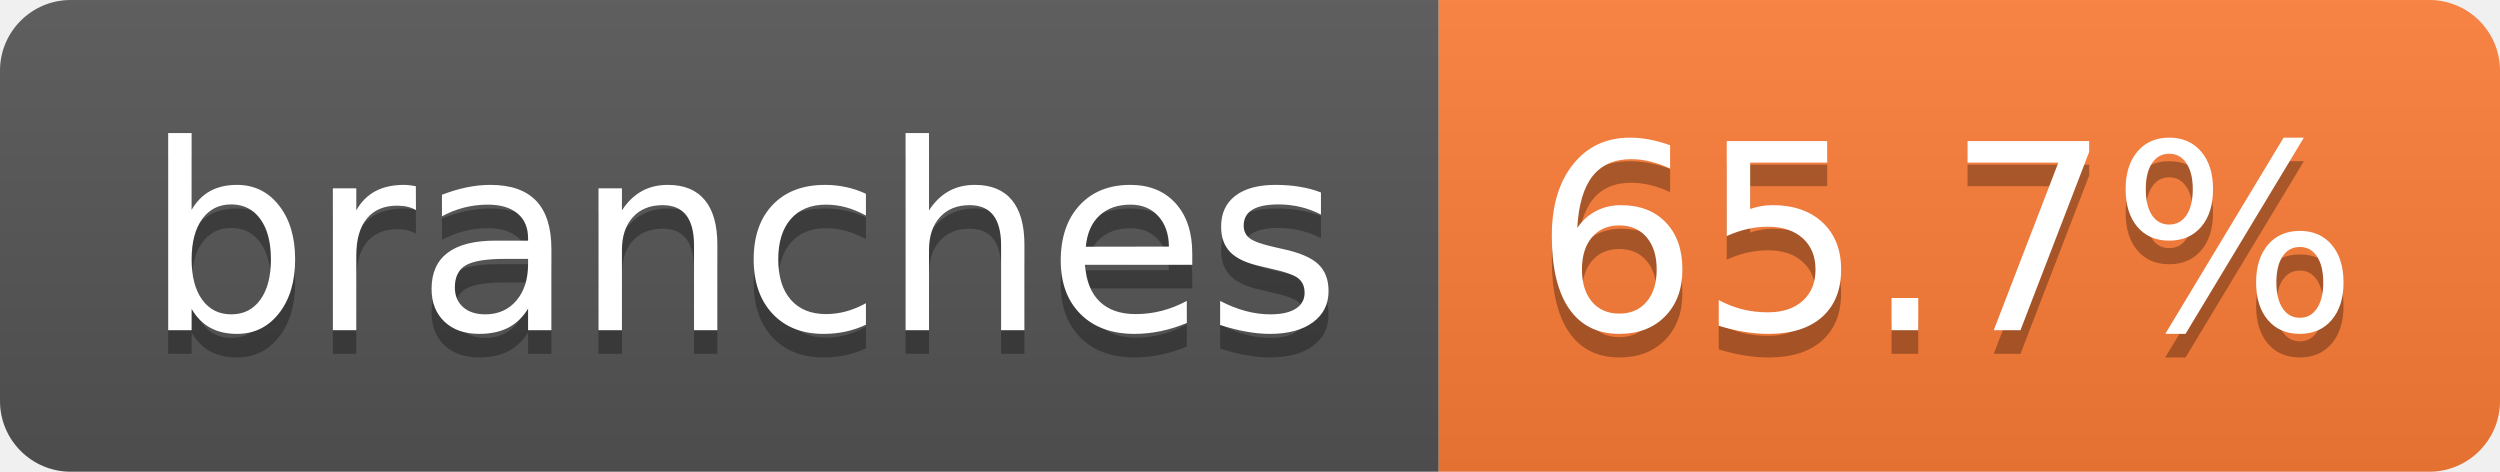
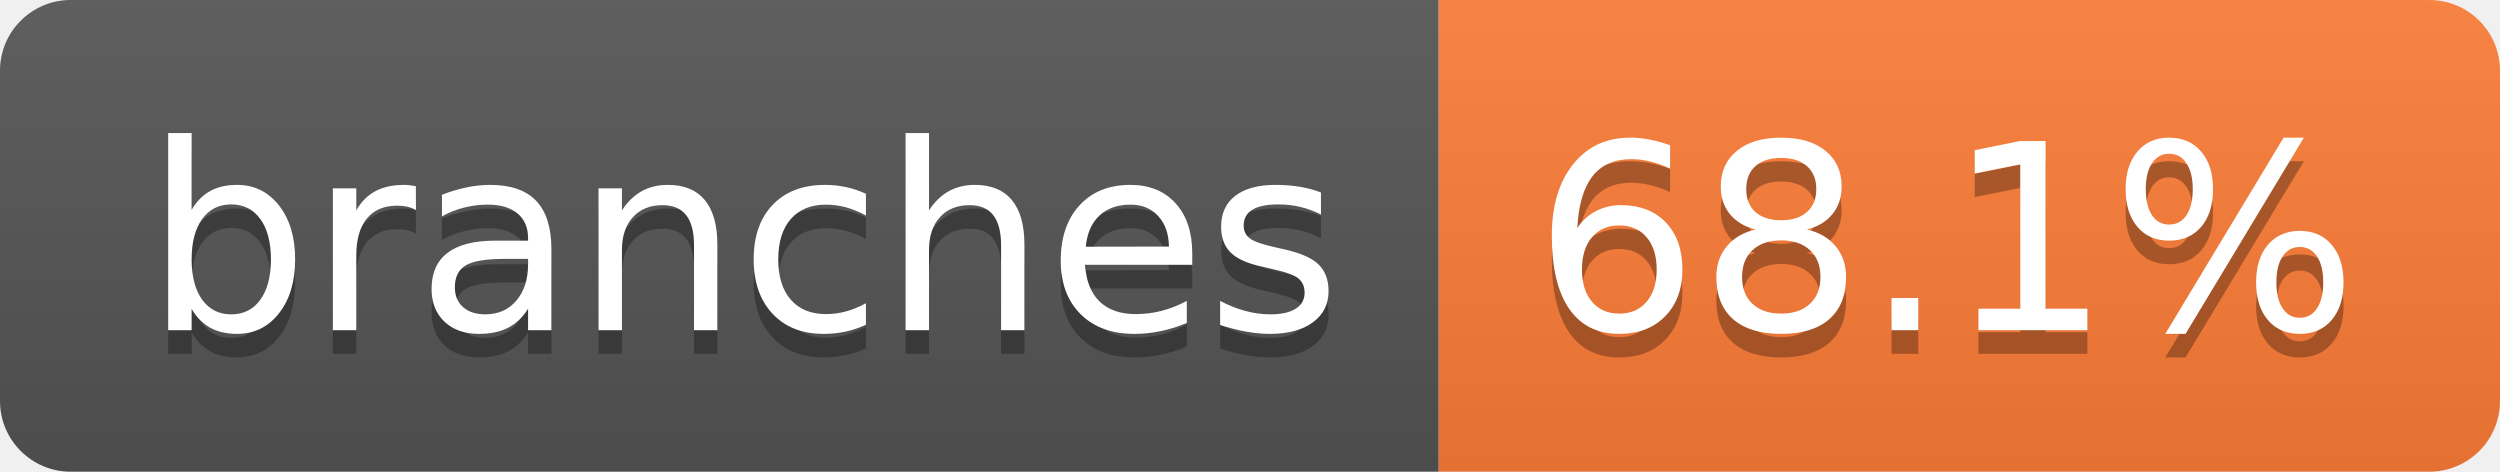
- <svg xmlns="http://www.w3.org/2000/svg" width="106" height="20" role="img" aria-label="branches: 65.7%">
+ <svg xmlns="http://www.w3.org/2000/svg" width="106" height="20" role="img" aria-label="branches: 68.1%">
  <linearGradient id="s" x2="0" y2="100%">
    <stop offset="0" stop-color="#bbb" stop-opacity=".1" />
    <stop offset="1" stop-opacity=".1" />
  </linearGradient>
  <clipPath id="r">
    <rect width="106" height="20" rx="3" fill="#fff" />
  </clipPath>
  <g clip-path="url(#r)">
    <rect width="61" height="20" fill="#555" />
    <rect x="61" width="45" height="20" fill="#fe7d37" />
    <rect width="106" height="20" fill="url(#s)" />
  </g>
  <g fill="#fff" text-anchor="middle" font-family="Verdana,Geneva,DejaVu Sans,sans-serif" text-rendering="geometricPrecision" font-size="110">
    <text aria-hidden="true" x="315" y="150" fill="#010101" fill-opacity=".3" transform="scale(.1)" textLength="507">branches</text>
    <text x="315" y="140" transform="scale(.1)" fill="#fff" textLength="507">branches</text>
-     <text aria-hidden="true" x="825" y="150" fill="#010101" fill-opacity=".3" transform="scale(.1)" textLength="350">65.7%</text>
-     <text x="825" y="140" transform="scale(.1)" fill="#fff" textLength="350">65.7%</text>
+     <text aria-hidden="true" x="825" y="150" fill="#010101" fill-opacity=".3" transform="scale(.1)" textLength="350">68.1%</text>
+     <text x="825" y="140" transform="scale(.1)" fill="#fff" textLength="350">68.1%</text>
  </g>
</svg>
